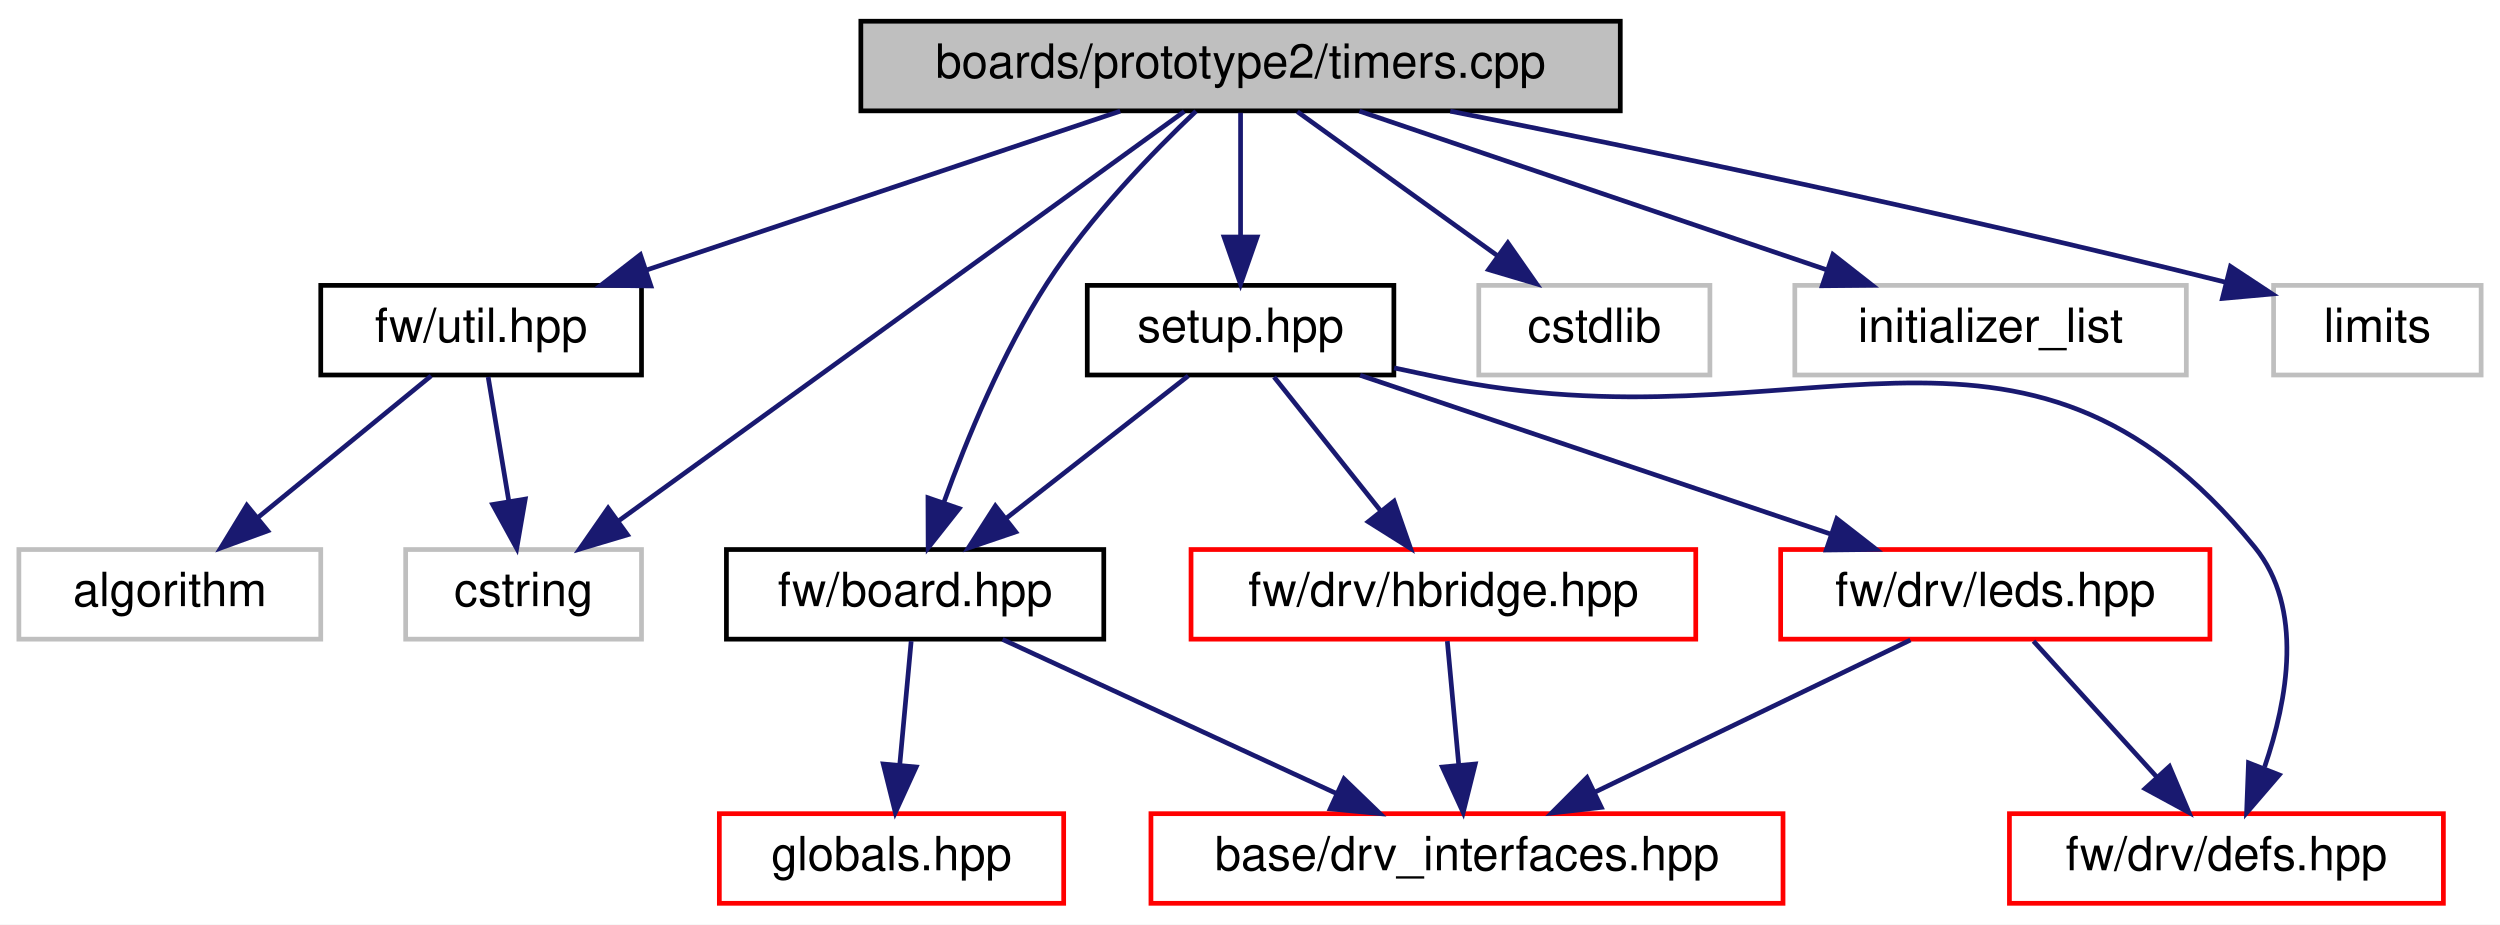
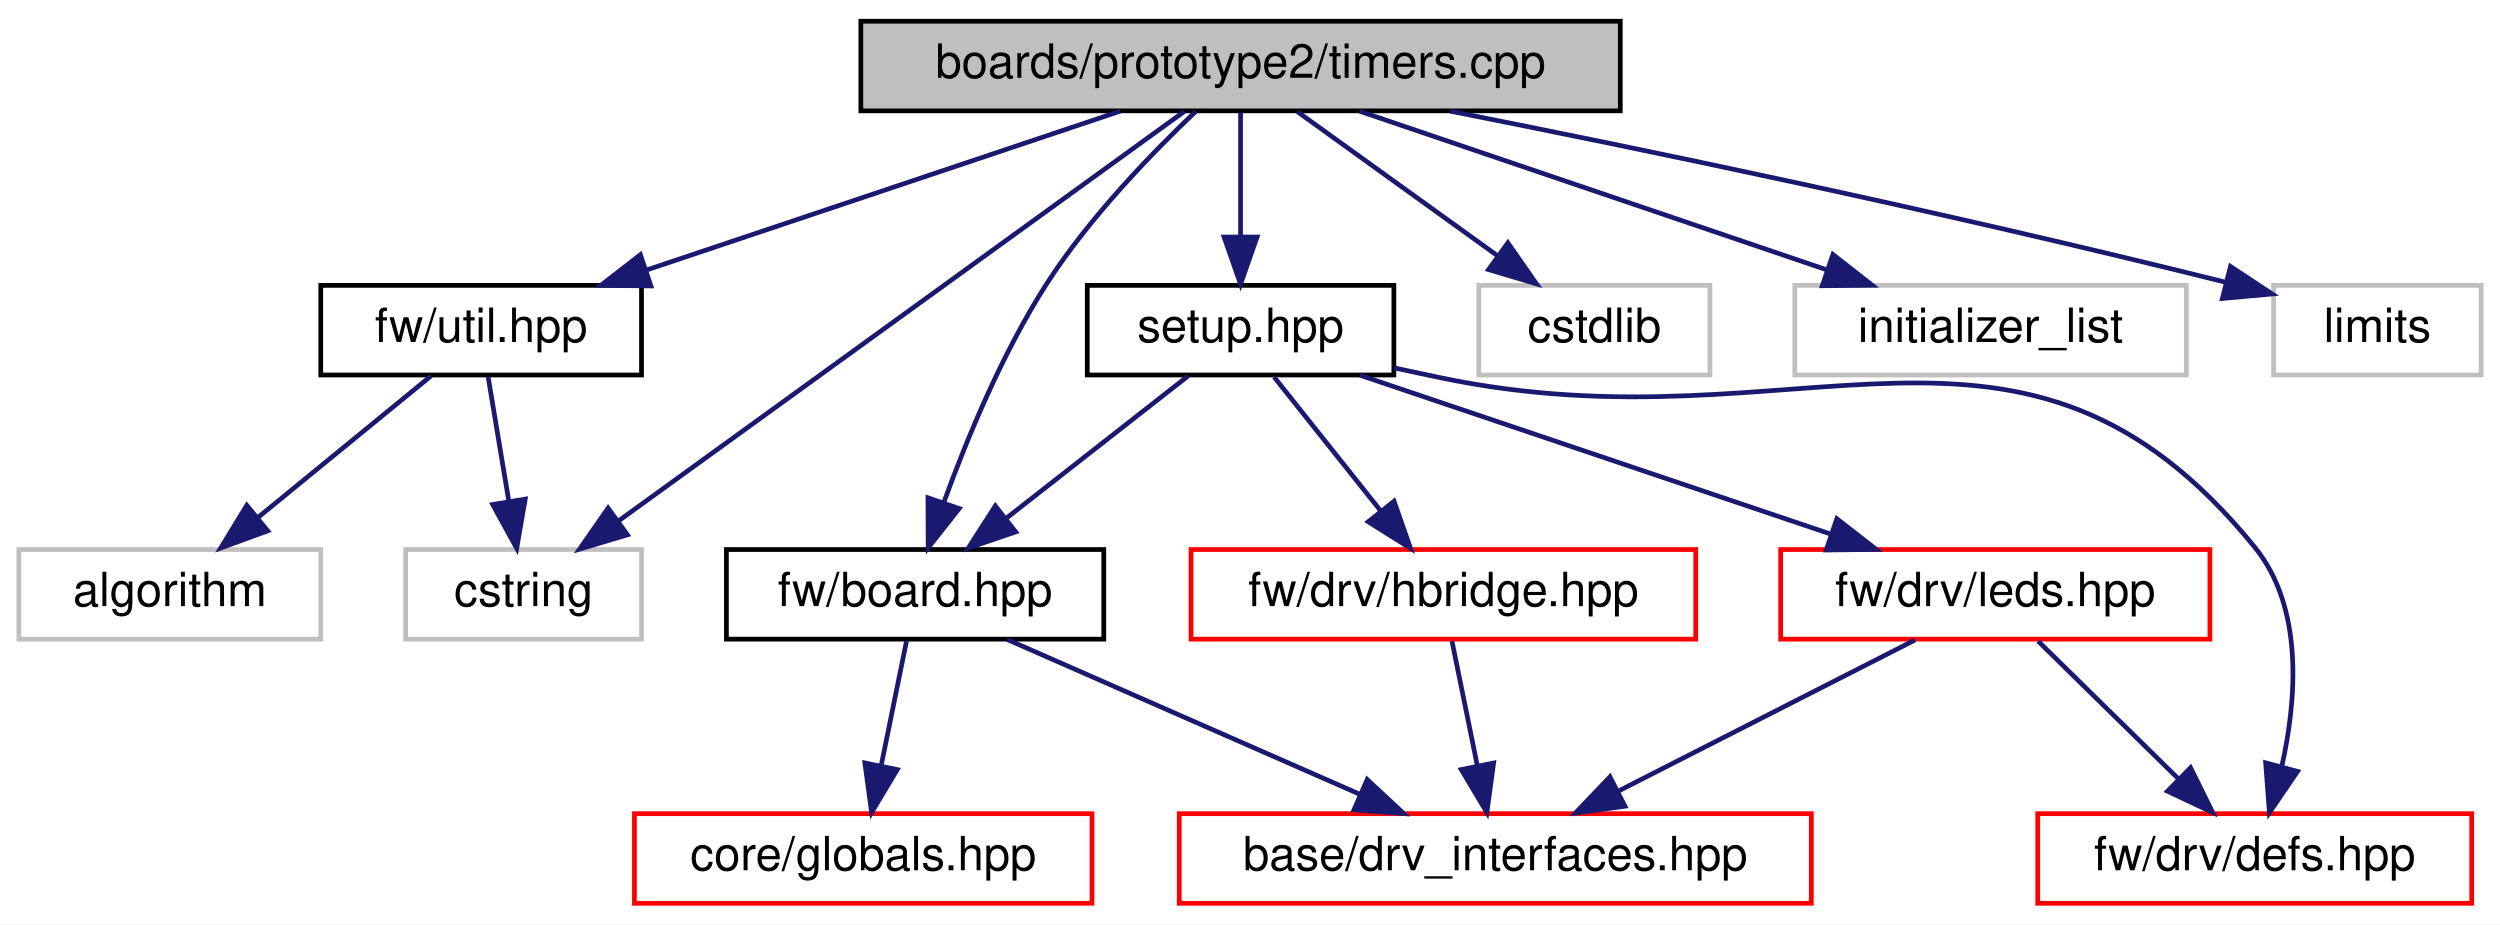
<svg xmlns="http://www.w3.org/2000/svg" xmlns:xlink="http://www.w3.org/1999/xlink" width="530pt" height="196pt" viewBox="0.00 0.00 530.00 196.00">
  <g id="graph0" class="graph" transform="scale(1 1) rotate(0) translate(4 192)">
    <polygon fill="white" stroke="transparent" points="-4,4 -4,-192 526,-192 526,4 -4,4" />
    <g id="node1" class="node">
      <g id="a_node1">
        <a xlink:title=" ">
          <polygon fill="#bfbfbf" stroke="black" points="178.5,-168.5 178.5,-187.5 339.5,-187.5 339.5,-168.5 178.5,-168.5" />
          <text text-anchor="middle" x="259" y="-175.5" font-family="Helvetica,sans-Serif" font-size="10.00">boards/prototype2/timers.cpp</text>
        </a>
      </g>
    </g>
    <g id="node2" class="node">
      <g id="a_node2">
        <a xlink:href="board_8hpp.html" target="_top" xlink:title=" ">
          <polygon fill="white" stroke="black" points="150,-56.5 150,-75.5 230,-75.5 230,-56.5 150,-56.5" />
          <text text-anchor="middle" x="190" y="-63.5" font-family="Helvetica,sans-Serif" font-size="10.00">fw/board.hpp</text>
        </a>
      </g>
    </g>
    <g id="edge1" class="edge">
      <path fill="none" stroke="midnightblue" d="M249.55,-168.43C240.55,-159.89 227.05,-146.03 218,-132 208.54,-117.33 200.96,-98.93 196.08,-85.46" />
      <polygon fill="midnightblue" stroke="midnightblue" points="199.34,-84.18 192.77,-75.87 192.73,-86.47 199.34,-84.18" />
    </g>
    <g id="node5" class="node">
      <g id="a_node5">
        <a xlink:href="util_8hpp.html" target="_top" xlink:title=" ">
          <polygon fill="white" stroke="black" points="64,-112.5 64,-131.5 132,-131.5 132,-112.5 64,-112.5" />
          <text text-anchor="middle" x="98" y="-119.5" font-family="Helvetica,sans-Serif" font-size="10.00">fw/util.hpp</text>
        </a>
      </g>
    </g>
    <g id="edge4" class="edge">
      <path fill="none" stroke="midnightblue" d="M233.49,-168.44C206.4,-159.36 163.41,-144.94 133.13,-134.78" />
      <polygon fill="midnightblue" stroke="midnightblue" points="133.99,-131.38 123.39,-131.52 131.76,-138.01 133.99,-131.38" />
    </g>
    <g id="node7" class="node">
      <g id="a_node7">
        <a xlink:title=" ">
          <polygon fill="white" stroke="#bfbfbf" points="82,-56.5 82,-75.5 132,-75.5 132,-56.5 82,-56.5" />
          <text text-anchor="middle" x="107" y="-63.5" font-family="Helvetica,sans-Serif" font-size="10.00">cstring</text>
        </a>
      </g>
    </g>
    <g id="edge16" class="edge">
      <path fill="none" stroke="midnightblue" d="M247.07,-168.37C221.1,-149.57 159.19,-104.77 127.08,-81.53" />
      <polygon fill="midnightblue" stroke="midnightblue" points="129.02,-78.62 118.87,-75.59 124.92,-84.29 129.02,-78.62" />
    </g>
    <g id="node8" class="node">
      <g id="a_node8">
        <a xlink:href="boards_2prototype2_2setup_8hpp.html" target="_top" xlink:title=" ">
          <polygon fill="white" stroke="black" points="226.5,-112.5 226.5,-131.5 291.5,-131.5 291.5,-112.5 226.5,-112.5" />
          <text text-anchor="middle" x="259" y="-119.5" font-family="Helvetica,sans-Serif" font-size="10.00">setup.hpp</text>
        </a>
      </g>
    </g>
    <g id="edge7" class="edge">
      <path fill="none" stroke="midnightblue" d="M259,-168.08C259,-161.01 259,-150.86 259,-141.99" />
      <polygon fill="midnightblue" stroke="midnightblue" points="262.5,-141.75 259,-131.75 255.5,-141.75 262.5,-141.75" />
    </g>
    <g id="node12" class="node">
      <g id="a_node12">
        <a xlink:title=" ">
          <polygon fill="white" stroke="#bfbfbf" points="309.5,-112.5 309.5,-131.5 358.5,-131.5 358.5,-112.5 309.5,-112.5" />
          <text text-anchor="middle" x="334" y="-119.5" font-family="Helvetica,sans-Serif" font-size="10.00">cstdlib</text>
        </a>
      </g>
    </g>
    <g id="edge15" class="edge">
      <path fill="none" stroke="midnightblue" d="M271.05,-168.32C282.46,-160.11 299.83,-147.6 313.43,-137.81" />
      <polygon fill="midnightblue" stroke="midnightblue" points="315.66,-140.52 321.73,-131.83 311.57,-134.84 315.66,-140.52" />
    </g>
    <g id="node13" class="node">
      <g id="a_node13">
        <a xlink:title=" ">
          <polygon fill="white" stroke="#bfbfbf" points="376.5,-112.5 376.5,-131.5 459.5,-131.5 459.5,-112.5 376.5,-112.5" />
          <text text-anchor="middle" x="418" y="-119.5" font-family="Helvetica,sans-Serif" font-size="10.00">initializer_list</text>
        </a>
      </g>
    </g>
    <g id="edge17" class="edge">
      <path fill="none" stroke="midnightblue" d="M284.19,-168.44C310.94,-159.36 353.4,-144.94 383.31,-134.78" />
      <polygon fill="midnightblue" stroke="midnightblue" points="384.58,-138.05 392.92,-131.52 382.33,-131.42 384.58,-138.05" />
    </g>
    <g id="node14" class="node">
      <g id="a_node14">
        <a xlink:title=" ">
          <polygon fill="white" stroke="#bfbfbf" points="478,-112.5 478,-131.5 522,-131.5 522,-112.5 478,-112.5" />
          <text text-anchor="middle" x="500" y="-119.5" font-family="Helvetica,sans-Serif" font-size="10.00">limits</text>
        </a>
      </g>
    </g>
    <g id="edge18" class="edge">
      <path fill="none" stroke="midnightblue" d="M303.46,-168.43C343.95,-160.42 405.58,-147.68 467.73,-132.19" />
      <polygon fill="midnightblue" stroke="midnightblue" points="468.86,-135.51 477.7,-129.68 467.15,-128.73 468.86,-135.51" />
    </g>
    <g id="node3" class="node">
      <g id="a_node3">
        <a xlink:href="drv__interfaces_8hpp.html" target="_top" xlink:title=" ">
-           <polygon fill="white" stroke="red" points="240,-0.5 240,-19.5 374,-19.5 374,-0.5 240,-0.5" />
-           <text text-anchor="middle" x="307" y="-7.5" font-family="Helvetica,sans-Serif" font-size="10.00">base/drv_interfaces.hpp</text>
+           <polygon fill="white" stroke="red" points="246,-0.5 246,-19.5 380,-19.5 380,-0.5 246,-0.5" />
+           <text text-anchor="middle" x="313" y="-7.5" font-family="Helvetica,sans-Serif" font-size="10.00">base/drv_interfaces.hpp</text>
        </a>
      </g>
    </g>
    <g id="edge2" class="edge">
-       <path fill="none" stroke="midnightblue" d="M208.54,-56.44C227.62,-47.64 257.57,-33.81 279.44,-23.72" />
-       <polygon fill="midnightblue" stroke="midnightblue" points="280.93,-26.88 288.55,-19.52 278,-20.53 280.93,-26.88" />
+       <path fill="none" stroke="midnightblue" d="M209.49,-56.44C229.64,-47.6 261.32,-33.69 284.33,-23.59" />
+       <polygon fill="midnightblue" stroke="midnightblue" points="285.85,-26.74 293.6,-19.52 283.04,-20.33 285.85,-26.74" />
    </g>
    <g id="node4" class="node">
      <g id="a_node4">
        <a xlink:href="globals_8hpp.html" target="_top" xlink:title=" ">
-           <polygon fill="white" stroke="red" points="148.5,-0.5 148.5,-19.5 221.5,-19.5 221.5,-0.5 148.5,-0.5" />
-           <text text-anchor="middle" x="185" y="-7.5" font-family="Helvetica,sans-Serif" font-size="10.00">globals.hpp</text>
+           <polygon fill="white" stroke="red" points="130.5,-0.5 130.5,-19.5 227.5,-19.5 227.5,-0.5 130.5,-0.5" />
+           <text text-anchor="middle" x="179" y="-7.5" font-family="Helvetica,sans-Serif" font-size="10.00">core/globals.hpp</text>
        </a>
      </g>
    </g>
    <g id="edge3" class="edge">
-       <path fill="none" stroke="midnightblue" d="M189.17,-56.08C188.52,-49.01 187.58,-38.86 186.76,-29.99" />
-       <polygon fill="midnightblue" stroke="midnightblue" points="190.22,-29.39 185.81,-19.75 183.25,-30.03 190.22,-29.39" />
+       <path fill="none" stroke="midnightblue" d="M188.18,-56.08C186.73,-48.93 184.63,-38.64 182.81,-29.69" />
+       <polygon fill="midnightblue" stroke="midnightblue" points="186.21,-28.85 180.78,-19.75 179.35,-30.25 186.21,-28.85" />
    </g>
    <g id="node6" class="node">
      <g id="a_node6">
        <a xlink:title=" ">
          <polygon fill="white" stroke="#bfbfbf" points="0,-56.5 0,-75.5 64,-75.5 64,-56.5 0,-56.5" />
          <text text-anchor="middle" x="32" y="-63.5" font-family="Helvetica,sans-Serif" font-size="10.00">algorithm</text>
        </a>
      </g>
    </g>
    <g id="edge5" class="edge">
      <path fill="none" stroke="midnightblue" d="M87.4,-112.32C77.54,-104.26 62.65,-92.08 50.78,-82.37" />
      <polygon fill="midnightblue" stroke="midnightblue" points="52.75,-79.46 42.8,-75.83 48.32,-84.88 52.75,-79.46" />
    </g>
    <g id="edge6" class="edge">
      <path fill="none" stroke="midnightblue" d="M99.49,-112.08C100.68,-104.93 102.39,-94.64 103.88,-85.69" />
      <polygon fill="midnightblue" stroke="midnightblue" points="107.35,-86.19 105.54,-75.75 100.45,-85.04 107.35,-86.19" />
    </g>
    <g id="edge8" class="edge">
      <path fill="none" stroke="midnightblue" d="M247.91,-112.32C237.51,-104.18 221.74,-91.84 209.28,-82.09" />
      <polygon fill="midnightblue" stroke="midnightblue" points="211.32,-79.24 201.29,-75.83 207.01,-84.75 211.32,-79.24" />
    </g>
    <g id="node9" class="node">
      <g id="a_node9">
        <a xlink:href="defs_8hpp.html" target="_top" xlink:title=" ">
-           <polygon fill="white" stroke="red" points="422,-0.5 422,-19.5 514,-19.5 514,-0.5 422,-0.5" />
-           <text text-anchor="middle" x="468" y="-7.5" font-family="Helvetica,sans-Serif" font-size="10.00">fw/drv/defs.hpp</text>
+           <polygon fill="white" stroke="red" points="428,-0.5 428,-19.5 520,-19.5 520,-0.5 428,-0.5" />
+           <text text-anchor="middle" x="474" y="-7.5" font-family="Helvetica,sans-Serif" font-size="10.00">fw/drv/defs.hpp</text>
        </a>
      </g>
    </g>
    <g id="edge9" class="edge">
-       <path fill="none" stroke="midnightblue" d="M291.56,-114C294.75,-113.32 297.94,-112.65 301,-112 377.84,-95.77 424.45,-136.93 474,-76 484.48,-63.11 480.99,-43.66 476.09,-29.4" />
-       <polygon fill="midnightblue" stroke="midnightblue" points="479.19,-27.72 472.28,-19.69 472.68,-30.28 479.19,-27.72" />
+       <path fill="none" stroke="midnightblue" d="M291.56,-114C294.75,-113.32 297.94,-112.65 301,-112 377.84,-95.77 424.45,-136.93 474,-76 484.44,-63.16 482.92,-43.71 479.72,-29.43" />
+       <polygon fill="midnightblue" stroke="midnightblue" points="483.08,-28.46 477.11,-19.71 476.32,-30.28 483.08,-28.46" />
    </g>
    <g id="node10" class="node">
      <g id="a_node10">
        <a xlink:href="hbridge_8hpp.html" target="_top" xlink:title=" ">
          <polygon fill="white" stroke="red" points="248.5,-56.5 248.5,-75.5 355.5,-75.5 355.5,-56.5 248.5,-56.5" />
          <text text-anchor="middle" x="302" y="-63.5" font-family="Helvetica,sans-Serif" font-size="10.00">fw/drv/hbridge.hpp</text>
        </a>
      </g>
    </g>
    <g id="edge10" class="edge">
      <path fill="none" stroke="midnightblue" d="M266.1,-112.08C272.24,-104.38 281.27,-93.03 288.74,-83.65" />
      <polygon fill="midnightblue" stroke="midnightblue" points="291.54,-85.75 295.03,-75.75 286.06,-81.39 291.54,-85.75" />
    </g>
    <g id="node11" class="node">
      <g id="a_node11">
        <a xlink:href="leds_8hpp.html" target="_top" xlink:title=" ">
          <polygon fill="white" stroke="red" points="373.5,-56.5 373.5,-75.5 464.5,-75.5 464.5,-56.5 373.5,-56.5" />
          <text text-anchor="middle" x="419" y="-63.5" font-family="Helvetica,sans-Serif" font-size="10.00">fw/drv/leds.hpp</text>
        </a>
      </g>
    </g>
    <g id="edge12" class="edge">
      <path fill="none" stroke="midnightblue" d="M284.35,-112.44C311.27,-103.36 354,-88.94 384.09,-78.78" />
      <polygon fill="midnightblue" stroke="midnightblue" points="385.41,-82.03 393.77,-75.52 383.17,-75.4 385.41,-82.03" />
    </g>
    <g id="edge11" class="edge">
-       <path fill="none" stroke="midnightblue" d="M302.83,-56.08C303.48,-49.01 304.42,-38.86 305.24,-29.99" />
-       <polygon fill="midnightblue" stroke="midnightblue" points="308.75,-30.03 306.19,-19.75 301.78,-29.39 308.75,-30.03" />
+       <path fill="none" stroke="midnightblue" d="M303.82,-56.08C305.27,-48.93 307.37,-38.64 309.19,-29.69" />
+       <polygon fill="midnightblue" stroke="midnightblue" points="312.65,-30.25 311.22,-19.75 305.79,-28.85 312.65,-30.25" />
    </g>
    <g id="edge13" class="edge">
-       <path fill="none" stroke="midnightblue" d="M401.01,-56.32C382.96,-47.62 354.95,-34.12 334.2,-24.11" />
-       <polygon fill="midnightblue" stroke="midnightblue" points="335.48,-20.84 324.95,-19.65 332.44,-27.15 335.48,-20.84" />
+       <path fill="none" stroke="midnightblue" d="M401.97,-56.32C384.97,-47.66 358.62,-34.24 339.01,-24.25" />
+       <polygon fill="midnightblue" stroke="midnightblue" points="340.49,-21.08 329.99,-19.65 337.31,-27.31 340.49,-21.08" />
    </g>
    <g id="edge14" class="edge">
-       <path fill="none" stroke="midnightblue" d="M427.09,-56.08C434.16,-48.3 444.59,-36.8 453.15,-27.37" />
-       <polygon fill="midnightblue" stroke="midnightblue" points="455.93,-29.51 460.06,-19.75 450.75,-24.8 455.93,-29.51" />
+       <path fill="none" stroke="midnightblue" d="M428.08,-56.08C436.17,-48.14 448.2,-36.34 457.91,-26.8" />
+       <polygon fill="midnightblue" stroke="midnightblue" points="460.4,-29.25 465.09,-19.75 455.5,-24.26 460.4,-29.25" />
    </g>
  </g>
</svg>
